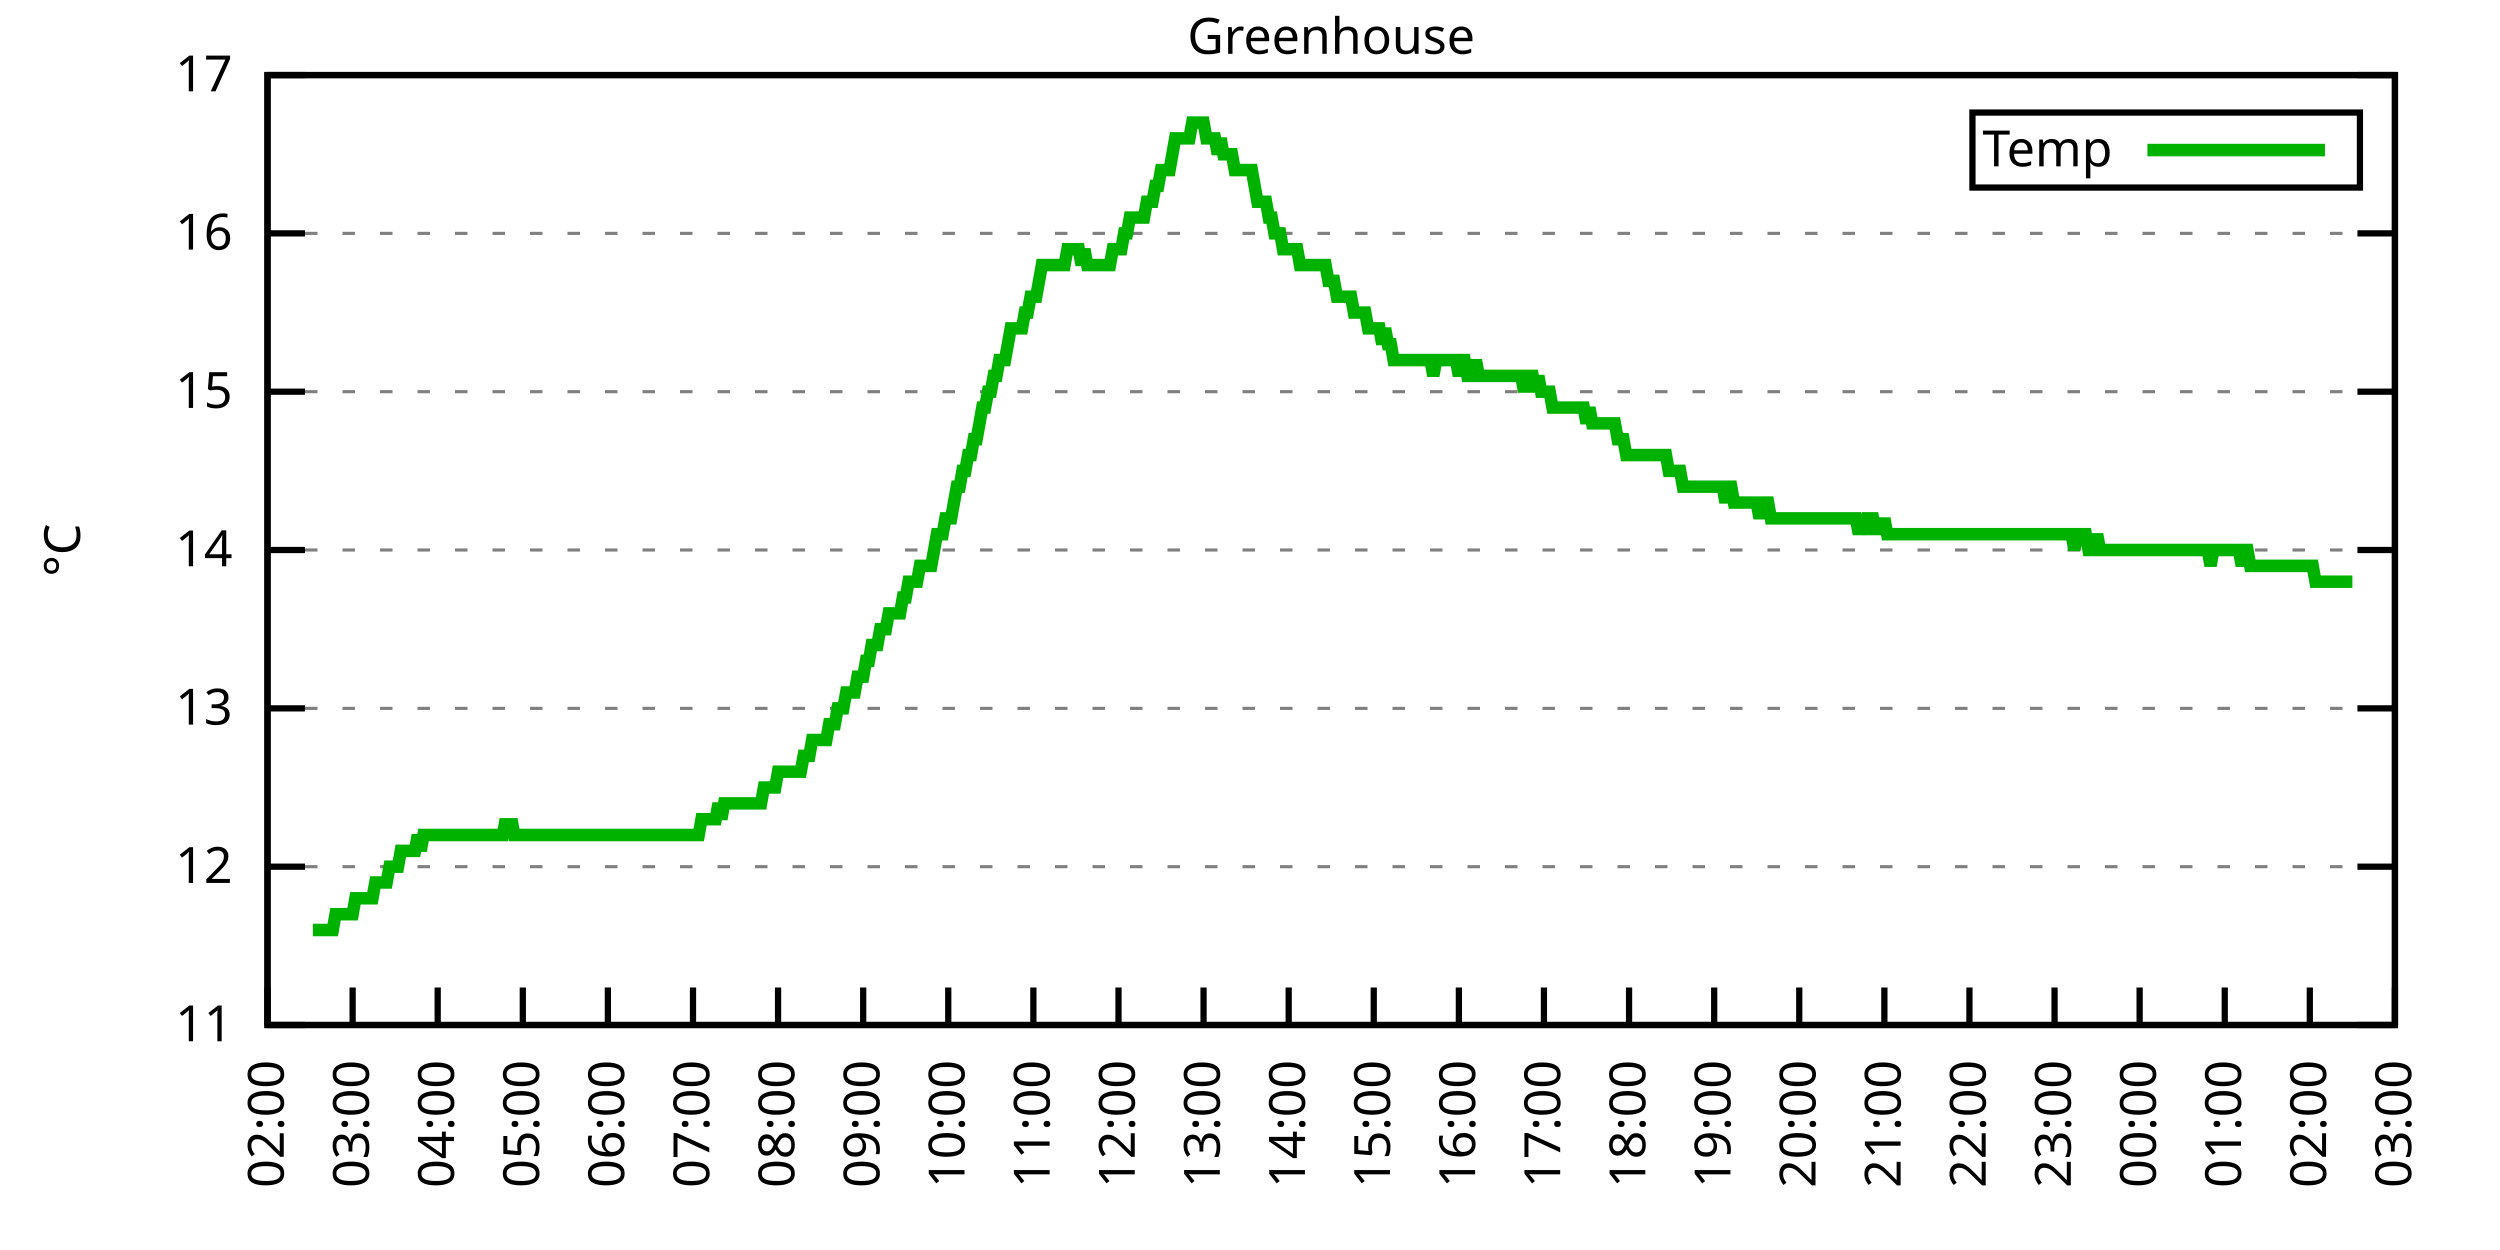
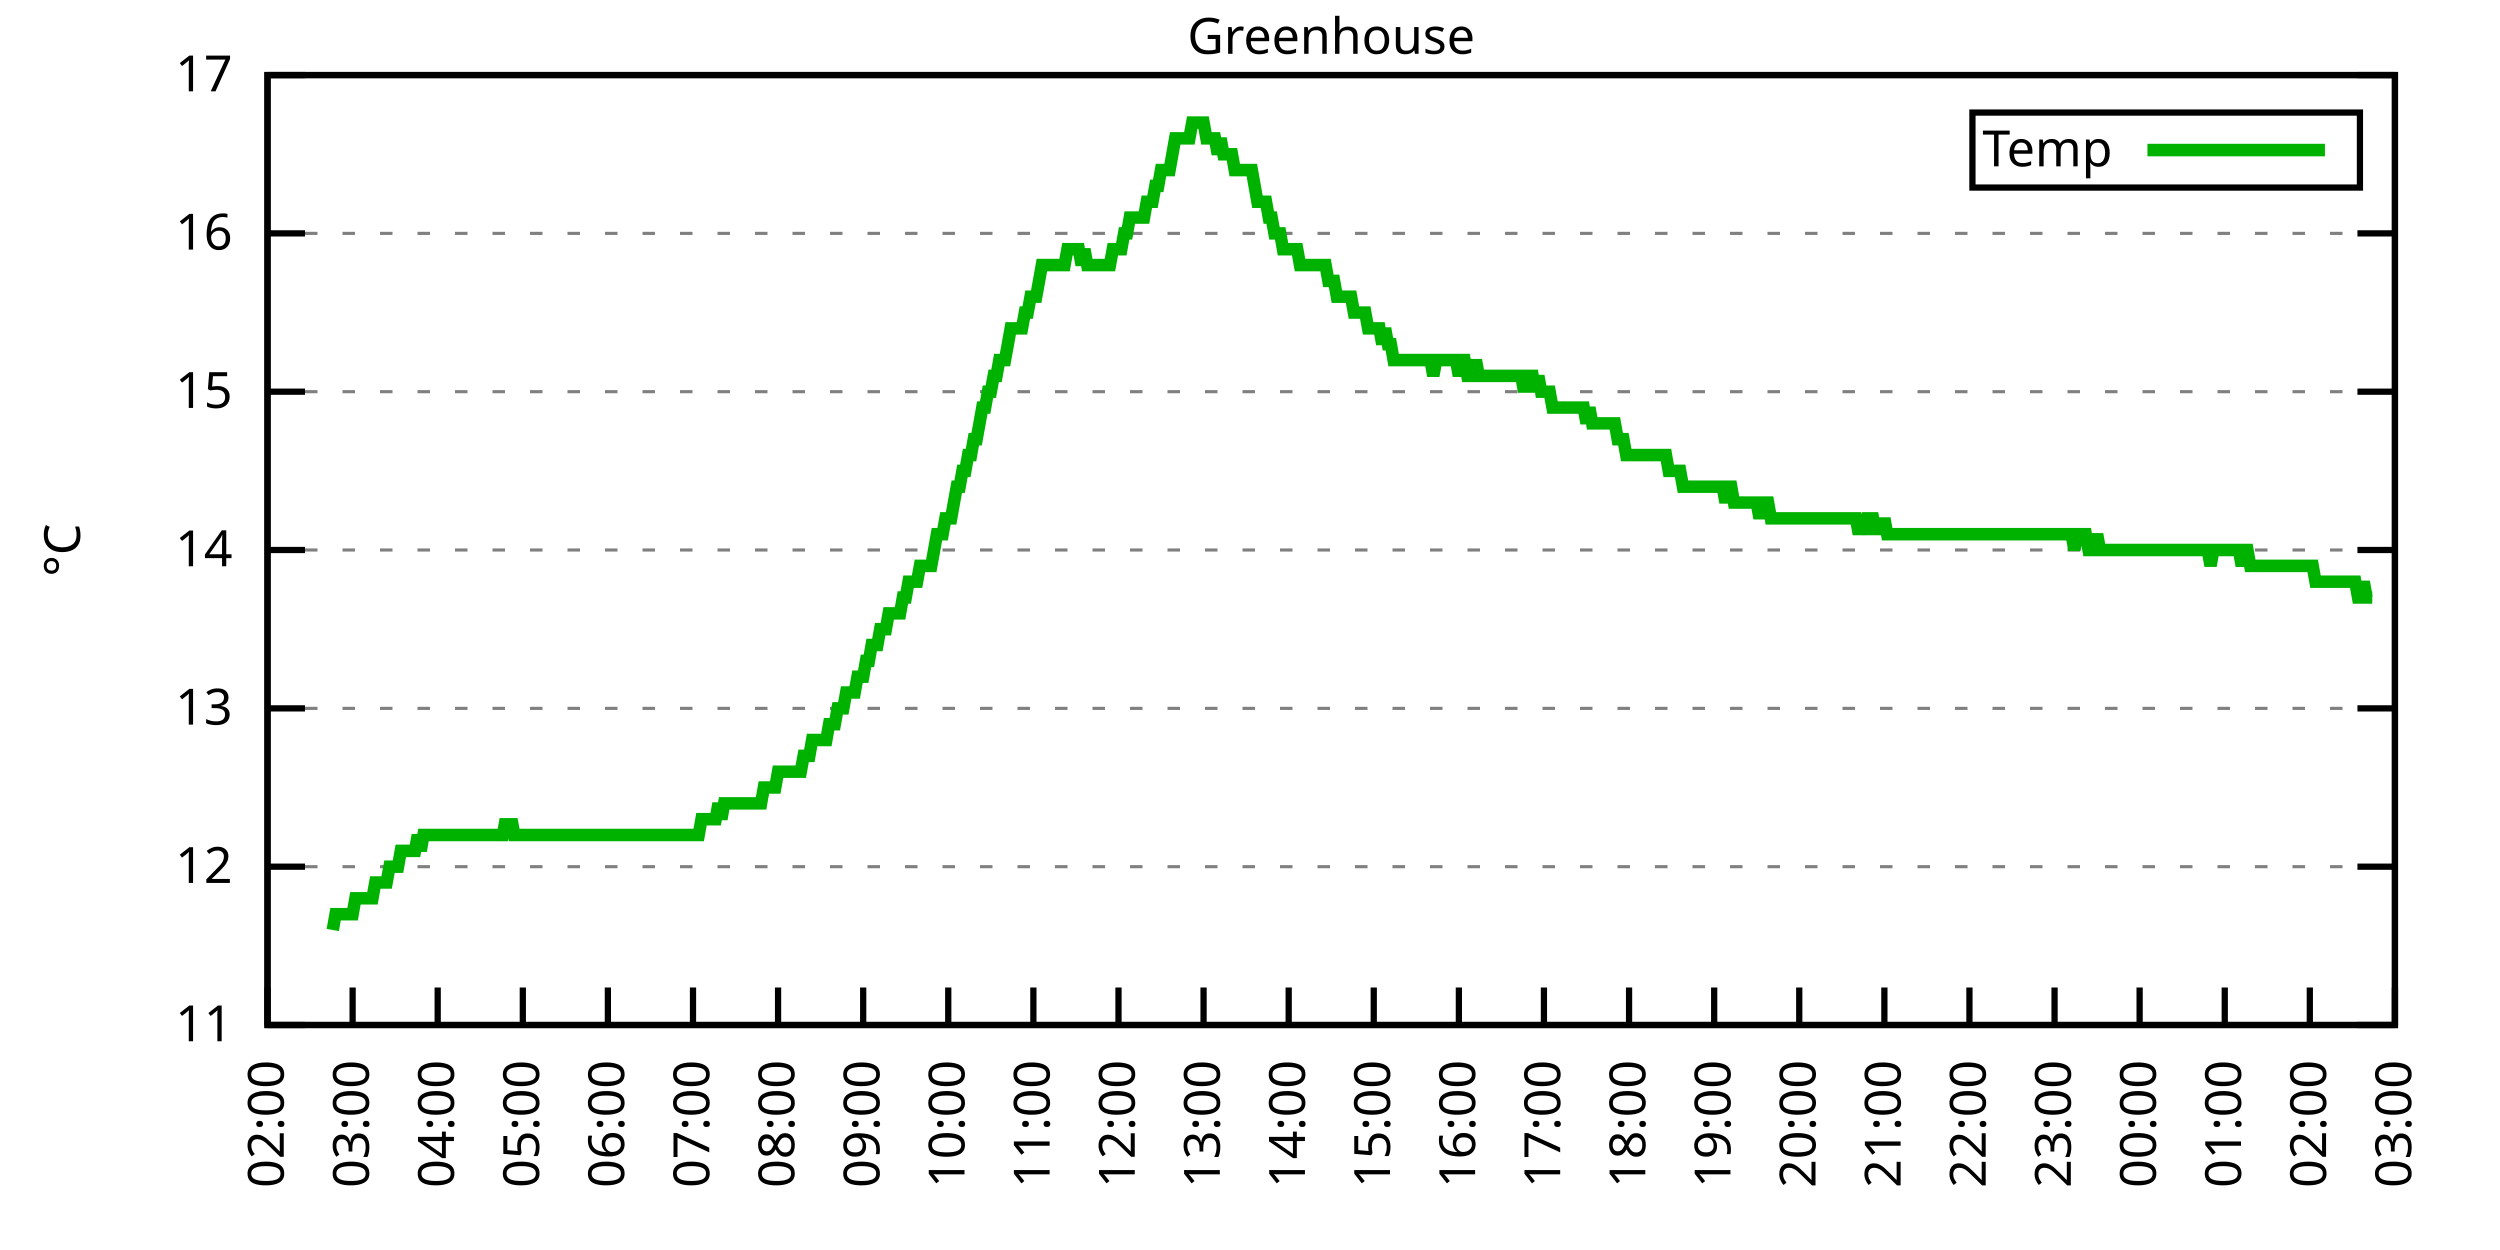
<svg xmlns="http://www.w3.org/2000/svg" xmlns:xlink="http://www.w3.org/1999/xlink" width="400" height="200" viewBox="0 0 400 200">
  <g id="gnuplot_canvas">
    <rect x="0" y="0" width="400" height="200" fill="none" />
    <defs>
      <circle id="gpDot" r="0.5" stroke-width="0.5" stroke="currentColor" />
      <path id="gpPt0" stroke-width="0.333" stroke="currentColor" d="M-1,0 h2 M0,-1 v2" />
      <path id="gpPt1" stroke-width="0.333" stroke="currentColor" d="M-1,-1 L1,1 M1,-1 L-1,1" />
      <path id="gpPt2" stroke-width="0.333" stroke="currentColor" d="M-1,0 L1,0 M0,-1 L0,1 M-1,-1 L1,1 M-1,1 L1,-1" />
      <rect id="gpPt3" stroke-width="0.333" stroke="currentColor" x="-1" y="-1" width="2" height="2" />
      <rect id="gpPt4" stroke-width="0.333" stroke="currentColor" fill="currentColor" x="-1" y="-1" width="2" height="2" />
      <circle id="gpPt5" stroke-width="0.333" stroke="currentColor" cx="0" cy="0" r="1" />
      <use xlink:href="#gpPt5" id="gpPt6" fill="currentColor" stroke="none" />
      <path id="gpPt7" stroke-width="0.333" stroke="currentColor" d="M0,-1.33 L-1.33,0.67 L1.33,0.67 z" />
      <use xlink:href="#gpPt7" id="gpPt8" fill="currentColor" stroke="none" />
      <use xlink:href="#gpPt7" id="gpPt9" stroke="currentColor" transform="rotate(180)" />
      <use xlink:href="#gpPt9" id="gpPt10" fill="currentColor" stroke="none" />
      <use xlink:href="#gpPt3" id="gpPt11" stroke="currentColor" transform="rotate(45)" />
      <use xlink:href="#gpPt11" id="gpPt12" fill="currentColor" stroke="none" />
      <path id="gpPt13" stroke-width="0.333" stroke="currentColor" d="M0,1.330 L1.265,0.411 L0.782,-1.067 L-0.782,-1.076 L-1.265,0.411 z" />
      <use xlink:href="#gpPt13" id="gpPt14" fill="currentColor" stroke="none" />
      <filter id="textbox" filterUnits="objectBoundingBox" x="0" y="0" height="1" width="1">
        <feFlood flood-color="white" flood-opacity="1" result="bgnd" />
        <feComposite in="SourceGraphic" in2="bgnd" operator="atop" />
      </filter>
      <filter id="greybox" filterUnits="objectBoundingBox" x="0" y="0" height="1" width="1">
        <feFlood flood-color="lightgrey" flood-opacity="1" result="grey" />
        <feComposite in="SourceGraphic" in2="grey" operator="atop" />
      </filter>
    </defs>
    <g fill="none" color="white" stroke="currentColor" stroke-width="1.00" stroke-linecap="butt" stroke-linejoin="miter">
</g>
    <g fill="none" color="black" stroke="currentColor" stroke-width="1.00" stroke-linecap="butt" stroke-linejoin="miter">
      <g stroke="none" shape-rendering="crispEdges">
        <polygon fill="rgb(255, 255, 255)" points="42.80,164.00 383.18,164.00 383.18,12.02 42.80,12.02 " />
      </g>
    </g>
    <g fill="none" color="black" stroke="currentColor" stroke-width="1.00" stroke-linecap="butt" stroke-linejoin="miter">
</g>
    <g fill="none" color="black" stroke="black" stroke-width="0.50" stroke-linecap="butt" stroke-linejoin="miter">
</g>
    <g fill="none" color="gray" stroke="currentColor" stroke-width="0.50" stroke-linecap="butt" stroke-linejoin="miter">
      <path stroke="gray" stroke-dasharray="2,4" class="gridline" d="M42.80,164.00 L383.19,164.00  " />
    </g>
    <g fill="none" color="gray" stroke="gray" stroke-width="1.00" stroke-linecap="butt" stroke-linejoin="miter">
</g>
    <g fill="none" color="black" stroke="currentColor" stroke-width="1.00" stroke-linecap="butt" stroke-linejoin="miter">
      <path stroke="black" d="M42.80,164.00 L48.80,164.00 M383.19,164.00 L377.19,164.00  " />
      <g transform="translate(37.20,166.60)" stroke="none" fill="black" font-family="Sans" font-size="8.00" text-anchor="end">
        <text>
          <tspan font-family="Sans"> 11</tspan>
        </text>
      </g>
    </g>
    <g fill="none" color="black" stroke="currentColor" stroke-width="1.00" stroke-linecap="butt" stroke-linejoin="miter">
</g>
    <g fill="none" color="black" stroke="black" stroke-width="0.50" stroke-linecap="butt" stroke-linejoin="miter">
</g>
    <g fill="none" color="gray" stroke="currentColor" stroke-width="0.50" stroke-linecap="butt" stroke-linejoin="miter">
      <path stroke="gray" stroke-dasharray="2,4" class="gridline" d="M42.80,138.67 L383.19,138.67  " />
    </g>
    <g fill="none" color="gray" stroke="gray" stroke-width="1.00" stroke-linecap="butt" stroke-linejoin="miter">
</g>
    <g fill="none" color="black" stroke="currentColor" stroke-width="1.00" stroke-linecap="butt" stroke-linejoin="miter">
      <path stroke="black" d="M42.80,138.67 L48.80,138.67 M383.19,138.67 L377.19,138.67  " />
      <g transform="translate(37.20,141.27)" stroke="none" fill="black" font-family="Sans" font-size="8.00" text-anchor="end">
        <text>
          <tspan font-family="Sans"> 12</tspan>
        </text>
      </g>
    </g>
    <g fill="none" color="black" stroke="currentColor" stroke-width="1.00" stroke-linecap="butt" stroke-linejoin="miter">
</g>
    <g fill="none" color="black" stroke="black" stroke-width="0.50" stroke-linecap="butt" stroke-linejoin="miter">
</g>
    <g fill="none" color="gray" stroke="currentColor" stroke-width="0.50" stroke-linecap="butt" stroke-linejoin="miter">
      <path stroke="gray" stroke-dasharray="2,4" class="gridline" d="M42.80,113.34 L383.19,113.34  " />
    </g>
    <g fill="none" color="gray" stroke="gray" stroke-width="1.00" stroke-linecap="butt" stroke-linejoin="miter">
</g>
    <g fill="none" color="black" stroke="currentColor" stroke-width="1.00" stroke-linecap="butt" stroke-linejoin="miter">
      <path stroke="black" d="M42.80,113.34 L48.80,113.34 M383.19,113.34 L377.19,113.34  " />
      <g transform="translate(37.20,115.94)" stroke="none" fill="black" font-family="Sans" font-size="8.00" text-anchor="end">
        <text>
          <tspan font-family="Sans"> 13</tspan>
        </text>
      </g>
    </g>
    <g fill="none" color="black" stroke="currentColor" stroke-width="1.00" stroke-linecap="butt" stroke-linejoin="miter">
</g>
    <g fill="none" color="black" stroke="black" stroke-width="0.50" stroke-linecap="butt" stroke-linejoin="miter">
</g>
    <g fill="none" color="gray" stroke="currentColor" stroke-width="0.50" stroke-linecap="butt" stroke-linejoin="miter">
      <path stroke="gray" stroke-dasharray="2,4" class="gridline" d="M42.80,88.00 L383.19,88.00  " />
    </g>
    <g fill="none" color="gray" stroke="gray" stroke-width="1.00" stroke-linecap="butt" stroke-linejoin="miter">
</g>
    <g fill="none" color="black" stroke="currentColor" stroke-width="1.00" stroke-linecap="butt" stroke-linejoin="miter">
      <path stroke="black" d="M42.80,88.00 L48.80,88.00 M383.19,88.00 L377.19,88.00  " />
      <g transform="translate(37.20,90.60)" stroke="none" fill="black" font-family="Sans" font-size="8.00" text-anchor="end">
        <text>
          <tspan font-family="Sans"> 14</tspan>
        </text>
      </g>
    </g>
    <g fill="none" color="black" stroke="currentColor" stroke-width="1.00" stroke-linecap="butt" stroke-linejoin="miter">
</g>
    <g fill="none" color="black" stroke="black" stroke-width="0.50" stroke-linecap="butt" stroke-linejoin="miter">
</g>
    <g fill="none" color="gray" stroke="currentColor" stroke-width="0.50" stroke-linecap="butt" stroke-linejoin="miter">
      <path stroke="gray" stroke-dasharray="2,4" class="gridline" d="M42.80,62.67 L383.19,62.67  " />
    </g>
    <g fill="none" color="gray" stroke="gray" stroke-width="1.00" stroke-linecap="butt" stroke-linejoin="miter">
</g>
    <g fill="none" color="black" stroke="currentColor" stroke-width="1.00" stroke-linecap="butt" stroke-linejoin="miter">
      <path stroke="black" d="M42.80,62.67 L48.80,62.67 M383.19,62.67 L377.19,62.67  " />
      <g transform="translate(37.20,65.27)" stroke="none" fill="black" font-family="Sans" font-size="8.00" text-anchor="end">
        <text>
          <tspan font-family="Sans"> 15</tspan>
        </text>
      </g>
    </g>
    <g fill="none" color="black" stroke="currentColor" stroke-width="1.00" stroke-linecap="butt" stroke-linejoin="miter">
</g>
    <g fill="none" color="black" stroke="black" stroke-width="0.50" stroke-linecap="butt" stroke-linejoin="miter">
</g>
    <g fill="none" color="gray" stroke="currentColor" stroke-width="0.50" stroke-linecap="butt" stroke-linejoin="miter">
      <path stroke="gray" stroke-dasharray="2,4" class="gridline" d="M42.80,37.34 L383.19,37.34  " />
    </g>
    <g fill="none" color="gray" stroke="gray" stroke-width="1.00" stroke-linecap="butt" stroke-linejoin="miter">
</g>
    <g fill="none" color="black" stroke="currentColor" stroke-width="1.00" stroke-linecap="butt" stroke-linejoin="miter">
      <path stroke="black" d="M42.80,37.34 L48.80,37.34 M383.19,37.34 L377.19,37.34  " />
      <g transform="translate(37.20,39.94)" stroke="none" fill="black" font-family="Sans" font-size="8.00" text-anchor="end">
        <text>
          <tspan font-family="Sans"> 16</tspan>
        </text>
      </g>
    </g>
    <g fill="none" color="black" stroke="currentColor" stroke-width="1.00" stroke-linecap="butt" stroke-linejoin="miter">
</g>
    <g fill="none" color="black" stroke="black" stroke-width="0.50" stroke-linecap="butt" stroke-linejoin="miter">
</g>
    <g fill="none" color="gray" stroke="currentColor" stroke-width="0.50" stroke-linecap="butt" stroke-linejoin="miter">
      <path stroke="gray" stroke-dasharray="2,4" class="gridline" d="M42.80,12.01 L383.19,12.01  " />
    </g>
    <g fill="none" color="gray" stroke="gray" stroke-width="1.00" stroke-linecap="butt" stroke-linejoin="miter">
</g>
    <g fill="none" color="black" stroke="currentColor" stroke-width="1.00" stroke-linecap="butt" stroke-linejoin="miter">
      <path stroke="black" d="M42.80,12.01 L48.80,12.01 M383.19,12.01 L377.19,12.01  " />
      <g transform="translate(37.20,14.61)" stroke="none" fill="black" font-family="Sans" font-size="8.00" text-anchor="end">
        <text>
          <tspan font-family="Sans"> 17</tspan>
        </text>
      </g>
    </g>
    <g fill="none" color="black" stroke="currentColor" stroke-width="1.00" stroke-linecap="butt" stroke-linejoin="miter">
      <path stroke="black" d="M42.80,164.00 L42.80,158.00  " />
      <g transform="translate(45.40,169.60) rotate(270.00)" stroke="none" fill="black" font-family="Sans" font-size="8.00" text-anchor="end">
        <text>
          <tspan font-family="Sans">02:00</tspan>
        </text>
      </g>
    </g>
    <g fill="none" color="black" stroke="currentColor" stroke-width="1.00" stroke-linecap="butt" stroke-linejoin="miter">
      <path stroke="black" d="M56.42,164.00 L56.42,158.00  " />
      <g transform="translate(59.02,169.60) rotate(270.00)" stroke="none" fill="black" font-family="Sans" font-size="8.00" text-anchor="end">
        <text>
          <tspan font-family="Sans">03:00</tspan>
        </text>
      </g>
    </g>
    <g fill="none" color="black" stroke="currentColor" stroke-width="1.00" stroke-linecap="butt" stroke-linejoin="miter">
      <path stroke="black" d="M70.03,164.00 L70.03,158.00  " />
      <g transform="translate(72.63,169.60) rotate(270.00)" stroke="none" fill="black" font-family="Sans" font-size="8.00" text-anchor="end">
        <text>
          <tspan font-family="Sans">04:00</tspan>
        </text>
      </g>
    </g>
    <g fill="none" color="black" stroke="currentColor" stroke-width="1.00" stroke-linecap="butt" stroke-linejoin="miter">
      <path stroke="black" d="M83.65,164.00 L83.65,158.00  " />
      <g transform="translate(86.25,169.60) rotate(270.00)" stroke="none" fill="black" font-family="Sans" font-size="8.00" text-anchor="end">
        <text>
          <tspan font-family="Sans">05:00</tspan>
        </text>
      </g>
    </g>
    <g fill="none" color="black" stroke="currentColor" stroke-width="1.00" stroke-linecap="butt" stroke-linejoin="miter">
      <path stroke="black" d="M97.26,164.00 L97.26,158.00  " />
      <g transform="translate(99.86,169.60) rotate(270.00)" stroke="none" fill="black" font-family="Sans" font-size="8.00" text-anchor="end">
        <text>
          <tspan font-family="Sans">06:00</tspan>
        </text>
      </g>
    </g>
    <g fill="none" color="black" stroke="currentColor" stroke-width="1.00" stroke-linecap="butt" stroke-linejoin="miter">
      <path stroke="black" d="M110.88,164.00 L110.88,158.00  " />
      <g transform="translate(113.48,169.60) rotate(270.00)" stroke="none" fill="black" font-family="Sans" font-size="8.00" text-anchor="end">
        <text>
          <tspan font-family="Sans">07:00</tspan>
        </text>
      </g>
    </g>
    <g fill="none" color="black" stroke="currentColor" stroke-width="1.00" stroke-linecap="butt" stroke-linejoin="miter">
      <path stroke="black" d="M124.49,164.00 L124.49,158.00  " />
      <g transform="translate(127.09,169.60) rotate(270.00)" stroke="none" fill="black" font-family="Sans" font-size="8.00" text-anchor="end">
        <text>
          <tspan font-family="Sans">08:00</tspan>
        </text>
      </g>
    </g>
    <g fill="none" color="black" stroke="currentColor" stroke-width="1.00" stroke-linecap="butt" stroke-linejoin="miter">
      <path stroke="black" d="M138.11,164.00 L138.11,158.00  " />
      <g transform="translate(140.71,169.60) rotate(270.00)" stroke="none" fill="black" font-family="Sans" font-size="8.00" text-anchor="end">
        <text>
          <tspan font-family="Sans">09:00</tspan>
        </text>
      </g>
    </g>
    <g fill="none" color="black" stroke="currentColor" stroke-width="1.00" stroke-linecap="butt" stroke-linejoin="miter">
      <path stroke="black" d="M151.72,164.00 L151.72,158.00  " />
      <g transform="translate(154.32,169.60) rotate(270.00)" stroke="none" fill="black" font-family="Sans" font-size="8.00" text-anchor="end">
        <text>
          <tspan font-family="Sans">10:00</tspan>
        </text>
      </g>
    </g>
    <g fill="none" color="black" stroke="currentColor" stroke-width="1.00" stroke-linecap="butt" stroke-linejoin="miter">
      <path stroke="black" d="M165.34,164.00 L165.34,158.00  " />
      <g transform="translate(167.94,169.60) rotate(270.00)" stroke="none" fill="black" font-family="Sans" font-size="8.00" text-anchor="end">
        <text>
          <tspan font-family="Sans">11:00</tspan>
        </text>
      </g>
    </g>
    <g fill="none" color="black" stroke="currentColor" stroke-width="1.00" stroke-linecap="butt" stroke-linejoin="miter">
      <path stroke="black" d="M178.96,164.00 L178.96,158.00  " />
      <g transform="translate(181.56,169.60) rotate(270.00)" stroke="none" fill="black" font-family="Sans" font-size="8.00" text-anchor="end">
        <text>
          <tspan font-family="Sans">12:00</tspan>
        </text>
      </g>
    </g>
    <g fill="none" color="black" stroke="currentColor" stroke-width="1.00" stroke-linecap="butt" stroke-linejoin="miter">
      <path stroke="black" d="M192.57,164.00 L192.57,158.00  " />
      <g transform="translate(195.17,169.60) rotate(270.00)" stroke="none" fill="black" font-family="Sans" font-size="8.00" text-anchor="end">
        <text>
          <tspan font-family="Sans">13:00</tspan>
        </text>
      </g>
    </g>
    <g fill="none" color="black" stroke="currentColor" stroke-width="1.00" stroke-linecap="butt" stroke-linejoin="miter">
      <path stroke="black" d="M206.19,164.00 L206.19,158.00  " />
      <g transform="translate(208.79,169.60) rotate(270.00)" stroke="none" fill="black" font-family="Sans" font-size="8.00" text-anchor="end">
        <text>
          <tspan font-family="Sans">14:00</tspan>
        </text>
      </g>
    </g>
    <g fill="none" color="black" stroke="currentColor" stroke-width="1.00" stroke-linecap="butt" stroke-linejoin="miter">
      <path stroke="black" d="M219.80,164.00 L219.80,158.00  " />
      <g transform="translate(222.40,169.60) rotate(270.00)" stroke="none" fill="black" font-family="Sans" font-size="8.00" text-anchor="end">
        <text>
          <tspan font-family="Sans">15:00</tspan>
        </text>
      </g>
    </g>
    <g fill="none" color="black" stroke="currentColor" stroke-width="1.00" stroke-linecap="butt" stroke-linejoin="miter">
      <path stroke="black" d="M233.42,164.00 L233.42,158.00  " />
      <g transform="translate(236.02,169.60) rotate(270.00)" stroke="none" fill="black" font-family="Sans" font-size="8.00" text-anchor="end">
        <text>
          <tspan font-family="Sans">16:00</tspan>
        </text>
      </g>
    </g>
    <g fill="none" color="black" stroke="currentColor" stroke-width="1.00" stroke-linecap="butt" stroke-linejoin="miter">
      <path stroke="black" d="M247.03,164.00 L247.03,158.00  " />
      <g transform="translate(249.63,169.60) rotate(270.00)" stroke="none" fill="black" font-family="Sans" font-size="8.00" text-anchor="end">
        <text>
          <tspan font-family="Sans">17:00</tspan>
        </text>
      </g>
    </g>
    <g fill="none" color="black" stroke="currentColor" stroke-width="1.00" stroke-linecap="butt" stroke-linejoin="miter">
      <path stroke="black" d="M260.65,164.00 L260.65,158.00  " />
      <g transform="translate(263.25,169.60) rotate(270.00)" stroke="none" fill="black" font-family="Sans" font-size="8.00" text-anchor="end">
        <text>
          <tspan font-family="Sans">18:00</tspan>
        </text>
      </g>
    </g>
    <g fill="none" color="black" stroke="currentColor" stroke-width="1.00" stroke-linecap="butt" stroke-linejoin="miter">
      <path stroke="black" d="M274.27,164.00 L274.27,158.00  " />
      <g transform="translate(276.87,169.60) rotate(270.00)" stroke="none" fill="black" font-family="Sans" font-size="8.00" text-anchor="end">
        <text>
          <tspan font-family="Sans">19:00</tspan>
        </text>
      </g>
    </g>
    <g fill="none" color="black" stroke="currentColor" stroke-width="1.00" stroke-linecap="butt" stroke-linejoin="miter">
      <path stroke="black" d="M287.88,164.00 L287.88,158.00  " />
      <g transform="translate(290.48,169.60) rotate(270.00)" stroke="none" fill="black" font-family="Sans" font-size="8.00" text-anchor="end">
        <text>
          <tspan font-family="Sans">20:00</tspan>
        </text>
      </g>
    </g>
    <g fill="none" color="black" stroke="currentColor" stroke-width="1.00" stroke-linecap="butt" stroke-linejoin="miter">
      <path stroke="black" d="M301.50,164.00 L301.50,158.00  " />
      <g transform="translate(304.10,169.60) rotate(270.00)" stroke="none" fill="black" font-family="Sans" font-size="8.00" text-anchor="end">
        <text>
          <tspan font-family="Sans">21:00</tspan>
        </text>
      </g>
    </g>
    <g fill="none" color="black" stroke="currentColor" stroke-width="1.00" stroke-linecap="butt" stroke-linejoin="miter">
      <path stroke="black" d="M315.11,164.00 L315.11,158.00  " />
      <g transform="translate(317.71,169.60) rotate(270.00)" stroke="none" fill="black" font-family="Sans" font-size="8.00" text-anchor="end">
        <text>
          <tspan font-family="Sans">22:00</tspan>
        </text>
      </g>
    </g>
    <g fill="none" color="black" stroke="currentColor" stroke-width="1.00" stroke-linecap="butt" stroke-linejoin="miter">
      <path stroke="black" d="M328.73,164.00 L328.73,158.00  " />
      <g transform="translate(331.33,169.60) rotate(270.00)" stroke="none" fill="black" font-family="Sans" font-size="8.00" text-anchor="end">
        <text>
          <tspan font-family="Sans">23:00</tspan>
        </text>
      </g>
    </g>
    <g fill="none" color="black" stroke="currentColor" stroke-width="1.00" stroke-linecap="butt" stroke-linejoin="miter">
      <path stroke="black" d="M342.34,164.00 L342.34,158.00  " />
      <g transform="translate(344.94,169.60) rotate(270.00)" stroke="none" fill="black" font-family="Sans" font-size="8.00" text-anchor="end">
        <text>
          <tspan font-family="Sans">00:00</tspan>
        </text>
      </g>
    </g>
    <g fill="none" color="black" stroke="currentColor" stroke-width="1.00" stroke-linecap="butt" stroke-linejoin="miter">
      <path stroke="black" d="M355.96,164.00 L355.96,158.00  " />
      <g transform="translate(358.56,169.60) rotate(270.00)" stroke="none" fill="black" font-family="Sans" font-size="8.00" text-anchor="end">
        <text>
          <tspan font-family="Sans">01:00</tspan>
        </text>
      </g>
    </g>
    <g fill="none" color="black" stroke="currentColor" stroke-width="1.00" stroke-linecap="butt" stroke-linejoin="miter">
      <path stroke="black" d="M369.57,164.00 L369.57,158.00  " />
      <g transform="translate(372.17,169.60) rotate(270.00)" stroke="none" fill="black" font-family="Sans" font-size="8.00" text-anchor="end">
        <text>
          <tspan font-family="Sans">02:00</tspan>
        </text>
      </g>
    </g>
    <g fill="none" color="black" stroke="currentColor" stroke-width="1.00" stroke-linecap="butt" stroke-linejoin="miter">
      <path stroke="black" d="M383.19,164.00 L383.19,158.00  " />
      <g transform="translate(385.79,169.60) rotate(270.00)" stroke="none" fill="black" font-family="Sans" font-size="8.00" text-anchor="end">
        <text>
          <tspan font-family="Sans">03:00</tspan>
        </text>
      </g>
    </g>
    <g fill="none" color="black" stroke="currentColor" stroke-width="1.00" stroke-linecap="butt" stroke-linejoin="miter">
</g>
    <g fill="none" color="black" stroke="currentColor" stroke-width="1.00" stroke-linecap="butt" stroke-linejoin="miter">
      <path stroke="black" d="M42.80,12.01 L42.80,164.00 L383.19,164.00 L383.19,12.01 L42.80,12.01 Z  " />
    </g>
    <g fill="none" color="black" stroke="currentColor" stroke-width="1.00" stroke-linecap="butt" stroke-linejoin="miter">
</g>
    <g fill="none" color="black" stroke="currentColor" stroke-width="1.00" stroke-linecap="butt" stroke-linejoin="miter">
      <path stroke="black" d="M315.59,30.01 L315.59,18.01 L377.59,18.01 L377.59,30.01 L315.59,30.01 Z  " />
    </g>
    <g id="Greenhouse_plot_1">
      <g fill="none" color="white" stroke="black" stroke-width="2.00" stroke-linecap="butt" stroke-linejoin="miter">
</g>
      <g fill="none" color="black" stroke="currentColor" stroke-width="2.00" stroke-linecap="butt" stroke-linejoin="miter">
        <g transform="translate(337.99,26.61)" stroke="none" fill="black" font-family="Sans" font-size="8.00" text-anchor="end">
          <text>
            <tspan font-family="Sans">Temp</tspan>
          </text>
        </g>
      </g>
      <g fill="none" color="black" stroke="currentColor" stroke-width="2.00" stroke-linecap="butt" stroke-linejoin="miter">
-         <path stroke="rgb(  0, 178,   0)" d="M343.59,24.01 L371.99,24.01 M50.06,148.80 L50.52,148.80 L50.97,148.80 L51.42,148.80 L51.88,148.80 L52.33,148.80   L52.78,148.80 L53.24,148.80 L53.69,146.27 L54.15,146.27 L54.60,146.27 L55.05,146.27 L55.51,146.27 L55.96,146.27   L56.42,146.27 L56.87,143.73 L57.32,143.73 L57.78,143.73 L58.23,143.73 L58.68,143.73 L59.14,143.73 L59.59,143.73   L60.05,141.20 L60.50,141.20 L60.95,141.20 L61.41,141.20 L61.86,141.20 L62.32,138.67 L62.77,138.67 L63.22,138.67   L63.68,138.67 L64.13,136.14 L64.58,136.14 L65.04,136.14 L65.49,136.14 L65.95,136.14 L66.40,136.14 L66.85,133.60   L67.31,136.14 L67.76,133.60 L68.22,133.60 L68.67,133.60 L69.12,133.60 L69.58,133.60 L70.03,133.60 L70.49,133.60   L70.94,133.60 L71.39,133.60 L71.85,133.60 L72.30,133.60 L72.75,133.60 L73.21,133.60 L73.66,133.60 L74.12,133.60   L74.57,133.60 L75.02,133.60 L75.48,133.60 L75.93,133.60 L76.39,133.60 L76.84,133.60 L77.29,133.60 L77.75,133.60   L78.20,133.60 L78.65,133.60 L79.11,133.60 L79.56,133.60 L80.02,133.60 L80.47,133.60 L80.92,131.07 L81.38,133.60   L81.83,131.07 L82.29,133.60 L82.74,133.60 L83.19,133.60 L83.65,133.60 L84.10,133.60 L84.55,133.60 L85.01,133.60   L85.46,133.60 L85.92,133.60 L86.37,133.60 L86.82,133.60 L87.28,133.60 L87.73,133.60 L88.19,133.60 L88.64,133.60   L89.09,133.60 L89.55,133.60 L90.00,133.60 L90.45,133.60 L90.91,133.60 L91.36,133.60 L91.82,133.60 L92.27,133.60   L92.72,133.60 L93.18,133.60 L93.63,133.60 L94.09,133.60 L94.54,133.60 L94.99,133.60 L95.45,133.60 L95.90,133.60   L96.35,133.60 L96.81,133.60 L97.26,133.60 L97.72,133.60 L98.17,133.60 L98.62,133.60 L99.08,133.60 L99.53,133.60   L99.99,133.60 L100.44,133.60 L100.89,133.60 L101.35,133.60 L101.80,133.60 L102.25,133.60 L102.71,133.60 L103.16,133.60   L103.62,133.60 L104.07,133.60 L104.52,133.60 L104.98,133.60 L105.43,133.60 L105.89,133.60 L106.34,133.60 L106.79,133.60   L107.25,133.60 L107.70,133.60 L108.15,133.60 L108.61,133.60 L109.06,133.60 L109.52,133.60 L109.97,133.60 L110.42,133.60   L110.88,133.60 L111.33,133.60 L111.79,133.60 L112.24,131.07 L112.69,131.07 L113.15,131.07 L113.60,131.07 L114.05,131.07   L114.51,131.07 L114.96,128.54 L115.42,131.07 L115.87,128.54 L116.32,128.54 L116.78,128.54 L117.23,128.54 L117.69,128.54   L118.14,128.54 L118.59,128.54 L119.05,128.54 L119.50,128.54 L119.96,128.54 L120.41,128.54 L120.86,128.54 L121.32,128.54   L121.77,128.54 L122.22,126.00 L122.68,126.00 L123.13,126.00 L123.59,126.00 L124.04,126.00 L124.49,123.47 L124.95,123.47   L125.40,123.47 L125.86,123.47 L126.31,123.47 L126.76,123.47 L127.22,123.47 L127.67,123.47 L128.12,123.47 L128.58,120.94   L129.03,120.94 L129.49,120.94 L129.94,118.40 L130.39,118.40 L130.85,118.40 L131.30,118.40 L131.76,118.40 L132.21,118.40   L132.66,115.87 L133.12,115.87 L133.57,115.87 L134.02,113.34 L134.48,113.34 L134.93,113.34 L135.39,110.80 L135.84,110.80   L136.29,110.80 L136.75,110.80 L137.20,108.27 L137.66,108.27 L138.11,108.27 L138.56,105.74 L139.02,105.74 L139.47,103.20   L139.92,103.20 L140.38,103.20 L140.83,100.67 L141.29,100.67 L141.74,100.67 L142.19,98.14 L142.65,98.14 L143.10,98.14   L143.56,98.14 L144.01,98.14 L144.46,95.60 L144.92,95.60 L145.37,93.07 L145.82,93.07 L146.28,93.07 L146.73,93.07   L147.19,90.54 L147.64,90.54 L148.09,90.54 L148.55,90.54 L149.00,90.54 L149.46,88.00 L149.91,85.47 L150.36,85.47   L150.82,85.47 L151.27,82.94 L151.72,82.94 L152.18,82.94 L152.63,80.41 L153.09,77.87 L153.54,77.87 L153.99,75.34   L154.45,75.34 L154.90,72.81 L155.36,72.81 L155.81,70.27 L156.26,70.27 L156.72,67.74 L157.17,65.21 L157.62,65.21   L158.08,62.67 L158.53,62.67 L158.99,60.14 L159.44,60.14 L159.89,57.61 L160.35,57.61 L160.80,57.61 L161.26,55.07   L161.71,52.54 L162.16,52.54 L162.62,52.54 L163.07,52.54 L163.52,52.54 L163.98,50.01 L164.43,50.01 L164.89,47.47   L165.34,47.47 L165.79,47.47 L166.25,44.94 L166.70,42.41 L167.16,42.41 L167.61,42.41 L168.06,42.41 L168.52,42.41   L168.97,42.41 L169.43,42.41 L169.88,42.41 L170.33,42.41 L170.79,39.87 L171.24,39.87 L171.69,39.87 L172.15,39.87   L172.60,39.87 L173.06,42.41 L173.51,39.87 L173.96,42.41 L174.42,42.41 L174.87,42.41 L175.33,42.41 L175.78,42.41   L176.23,42.41 L176.69,42.41 L177.14,42.41 L177.59,42.41 L178.05,39.87 L178.50,39.87 L178.96,39.87 L179.41,39.87   L179.86,37.34 L180.32,37.34 L180.77,34.81 L181.23,34.81 L181.68,34.81 L182.13,34.81 L182.59,34.81 L183.04,34.81   L183.49,32.28 L183.95,32.28 L184.40,32.28 L184.86,29.74 L185.31,29.74 L185.76,27.21 L186.22,27.21 L186.67,27.21   L187.13,27.21 L187.58,24.68 L188.03,22.14 L188.49,22.14 L188.94,22.14 L189.39,22.14 L189.85,22.14 L190.30,22.14   L190.76,19.61 L191.21,19.61 L191.66,19.61 L192.12,19.61 L192.57,19.61 L193.03,22.14 L193.48,22.14 L193.93,22.14   L194.39,22.14 L194.84,24.68 L195.29,22.14 L195.75,24.68 L196.20,24.68 L196.66,24.68 L197.11,24.68 L197.56,27.21   L198.02,27.21 L198.47,27.21 L198.93,27.21 L199.38,27.21 L199.83,27.21 L200.29,27.21 L200.74,29.74 L201.19,32.28   L201.65,32.28 L202.10,32.28 L202.56,32.28 L203.01,34.81 L203.46,34.81 L203.92,37.34 L204.37,37.34 L204.83,37.34   L205.28,39.87 L205.73,39.87 L206.19,39.87 L206.64,39.87 L207.09,39.87 L207.55,39.87 L208.00,42.41 L208.46,42.41   L208.91,42.41 L209.36,42.41 L209.82,42.41 L210.27,42.41 L210.73,42.41 L211.18,42.41 L211.63,42.41 L212.09,42.41   L212.54,44.94 L213.00,44.94 L213.45,44.94 L213.90,47.47 L214.36,47.47 L214.81,47.47 L215.26,47.47 L215.72,47.47   L216.17,47.47 L216.63,50.01 L217.08,50.01 L217.53,50.01 L217.99,50.01 L218.44,50.01 L218.90,52.54 L219.35,52.54   L219.80,52.54 L220.26,52.54 L220.71,52.54 L221.16,55.07 L221.62,52.54 L222.07,55.07 L222.53,55.07 L222.98,57.61   L223.43,57.61 L223.89,57.61 L224.34,57.61 L224.80,57.61 L225.25,57.61 L225.70,57.61 L226.16,57.61 L226.61,57.61   L227.06,57.61 L227.52,57.61 L227.97,57.61 L228.43,57.61 L228.88,57.61 L229.33,60.14 L229.79,57.61 L230.24,57.61   L230.70,57.61 L231.15,57.61 L231.60,57.61 L232.06,57.61 L232.51,57.61 L232.96,57.61 L233.42,60.14 L233.87,57.61   L234.33,57.61 L234.78,60.14 L235.23,60.14 L235.69,60.14 L236.14,57.61 L236.60,60.14 L237.05,60.14 L237.50,60.14   L237.96,60.14 L238.41,60.14 L238.86,60.14 L239.32,60.14 L239.77,60.14 L240.23,60.14 L240.68,60.14 L241.13,60.14   L241.59,60.14 L242.04,60.14 L242.50,60.14 L242.95,60.14 L243.40,60.14 L243.86,62.67 L244.31,60.14 L244.76,60.14   L245.22,60.14 L245.67,62.67 L246.13,60.14 L246.58,62.67 L247.03,62.67 L247.49,62.67 L247.94,62.67 L248.40,65.21   L248.85,65.21 L249.30,65.21 L249.76,65.21 L250.21,65.21 L250.66,65.21 L251.12,65.21 L251.57,65.21 L252.03,65.21   L252.48,65.21 L252.93,65.21 L253.39,65.21 L253.84,67.74 L254.30,65.21 L254.75,67.74 L255.20,67.74 L255.66,67.74   L256.11,67.74 L256.56,67.74 L257.02,67.74 L257.47,67.74 L257.93,67.74 L258.38,67.74 L258.83,70.27 L259.29,70.27   L259.74,70.27 L260.20,72.81 L260.65,72.81 L261.10,72.81 L261.56,72.81 L262.01,72.81 L262.47,72.81 L262.92,72.81   L263.37,72.81 L263.83,72.81 L264.28,72.81 L264.73,72.81 L265.19,72.81 L265.64,72.81 L266.10,72.81 L266.55,72.81   L267.00,75.34 L267.46,75.34 L267.91,75.34 L268.37,75.34 L268.82,75.34 L269.27,77.87 L269.73,77.87 L270.18,77.87   L270.63,77.87 L271.09,77.87 L271.54,77.87 L272.00,77.87 L272.45,77.87 L272.90,77.87 L273.36,77.87 L273.81,77.87   L274.27,77.87 L274.72,77.87 L275.17,77.87 L275.63,77.87 L276.08,80.41 L276.53,77.87 L276.99,77.87 L277.44,80.41   L277.90,80.41 L278.35,80.41 L278.80,80.41 L279.26,80.41 L279.71,80.41 L280.17,80.41 L280.62,80.41 L281.07,80.41   L281.53,82.94 L281.98,80.41 L282.43,80.41 L282.89,80.41 L283.34,82.94 L283.80,82.94 L284.25,82.94 L284.70,82.94   L285.16,82.94 L285.61,82.94 L286.07,82.94 L286.52,82.94 L286.97,82.94 L287.43,82.94 L287.88,82.94 L288.33,82.94   L288.79,82.94 L289.24,82.94 L289.70,82.94 L290.15,82.94 L290.60,82.94 L291.06,82.94 L291.51,82.94 L291.97,82.94   L292.42,82.94 L292.87,82.94 L293.33,82.94 L293.78,82.94 L294.23,82.94 L294.69,82.94 L295.14,82.94 L295.60,82.94   L296.05,82.94 L296.50,82.94 L296.96,82.94 L297.41,85.47 L297.87,82.94 L298.32,85.47 L298.77,82.94 L299.23,82.94   L299.68,82.94 L300.13,85.47 L300.59,82.94 L301.04,85.47 L301.50,82.94 L301.95,85.47 L302.40,85.47 L302.86,85.47   L303.31,85.47 L303.77,85.47 L304.22,85.47 L304.67,85.47 L305.13,85.47 L305.58,85.47 L306.03,85.47 L306.49,85.47   L306.94,85.47 L307.40,85.47 L307.85,85.47 L308.30,85.47 L308.76,85.47 L309.21,85.47 L309.67,85.47 L310.12,85.47   L310.57,85.47 L311.03,85.47 L311.48,85.47 L311.94,85.47 L312.39,85.47 L312.84,85.47 L313.30,85.47 L313.75,85.47   L314.20,85.47 L314.66,85.47 L315.11,85.47 L315.57,85.47 L316.02,85.47 L316.47,85.47 L316.93,85.47 L317.38,85.47   L317.84,85.47 L318.29,85.47 L318.74,85.47 L319.20,85.47 L319.65,85.47 L320.10,85.47 L320.56,85.47 L321.01,85.47   L321.47,85.47 L321.92,85.47 L322.37,85.47 L322.83,85.47 L323.28,85.47 L323.74,85.47 L324.19,85.47 L324.64,85.47   L325.10,85.47 L325.55,85.47 L326.00,85.47 L326.46,85.47 L326.91,85.47 L327.37,85.47 L327.82,85.47 L328.27,85.47   L328.73,85.47 L329.18,85.47 L329.64,85.47 L330.09,85.47 L330.54,85.47 L331.00,85.47 L331.45,85.47 L331.90,88.00   L332.36,85.47 L332.81,85.47 L333.27,85.47 L333.72,85.47 L334.17,88.00 L334.63,88.00 L335.08,88.00 L335.54,85.47   L335.99,88.00 L336.44,88.00 L336.90,88.00 L337.35,88.00 L337.80,88.00 L338.26,88.00 L338.71,88.00 L339.17,88.00   L339.62,88.00 L340.07,88.00 L340.53,88.00 L340.98,88.00 L341.44,88.00 L341.89,88.00 L342.34,88.00 L342.80,88.00   L343.25,88.00 L343.70,88.00 L344.16,88.00 L344.61,88.00 L345.07,88.00 L345.52,88.00 L345.97,88.00 L346.43,88.00   L346.88,88.00 L347.34,88.00 L347.79,88.00 L348.24,88.00 L348.70,88.00 L349.15,88.00 L349.60,88.00 L350.06,88.00   L350.51,88.00 L350.97,88.00 L351.42,88.00 L351.87,88.00 L352.33,88.00 L352.78,88.00 L353.24,88.00 L353.69,90.54   L354.14,88.00 L354.60,88.00 L355.05,88.00 L355.50,88.00 L355.96,88.00 L356.41,88.00 L356.87,88.00 L357.32,88.00   L357.77,88.00 L358.23,88.00 L358.68,90.54 L359.14,88.00 L359.59,88.00 L360.04,90.54 L360.50,90.54 L360.95,90.54   L361.41,90.54 L361.86,90.54 L362.31,90.54 L362.77,90.54 L363.22,90.54 L363.67,90.54 L364.13,90.54 L364.58,90.54   L365.04,90.54 L365.49,90.54 L365.94,90.54 L366.40,90.54 L366.85,90.54 L367.31,90.54 L367.76,90.54 L368.21,90.54   L368.67,90.54 L369.12,90.54 L369.57,90.54 L370.03,90.54 L370.48,93.07 L370.94,93.07 L371.39,93.07 L371.84,93.07   L372.30,93.07 L372.75,93.07 L373.21,93.07 L373.66,93.07 L374.11,93.07 L374.57,93.07 L375.02,93.07 L375.47,93.07   L375.93,93.07 L376.38,93.07  " />
+         <path stroke="rgb(  0, 178,   0)" d="M343.59,24.01 L371.99,24.01 M53.24,148.80 L53.69,146.27 L54.15,146.27 L54.60,146.27 L55.05,146.27 L55.51,146.27   L55.96,146.27 L56.42,146.27 L56.87,143.73 L57.32,143.73 L57.78,143.73 L58.23,143.73 L58.68,143.73 L59.14,143.73   L59.59,143.73 L60.05,141.20 L60.50,141.20 L60.95,141.20 L61.41,141.20 L61.86,141.20 L62.32,138.67 L62.77,138.67   L63.22,138.67 L63.68,138.67 L64.13,136.14 L64.58,136.14 L65.04,136.14 L65.49,136.14 L65.95,136.14 L66.40,136.14   L66.85,133.60 L67.31,136.14 L67.76,133.60 L68.22,133.60 L68.67,133.60 L69.12,133.60 L69.58,133.60 L70.03,133.60   L70.49,133.60 L70.94,133.60 L71.39,133.60 L71.85,133.60 L72.30,133.60 L72.75,133.60 L73.21,133.60 L73.66,133.60   L74.12,133.60 L74.57,133.60 L75.02,133.60 L75.48,133.60 L75.93,133.60 L76.39,133.60 L76.84,133.60 L77.29,133.60   L77.75,133.60 L78.20,133.60 L78.65,133.60 L79.11,133.60 L79.56,133.60 L80.02,133.60 L80.47,133.60 L80.92,131.07   L81.38,133.60 L81.83,131.07 L82.29,133.60 L82.74,133.60 L83.19,133.60 L83.65,133.60 L84.10,133.60 L84.55,133.60   L85.01,133.60 L85.46,133.60 L85.92,133.60 L86.37,133.60 L86.82,133.60 L87.28,133.60 L87.73,133.60 L88.19,133.60   L88.64,133.60 L89.09,133.60 L89.55,133.60 L90.00,133.60 L90.45,133.60 L90.91,133.60 L91.36,133.60 L91.82,133.60   L92.27,133.60 L92.72,133.60 L93.18,133.60 L93.63,133.60 L94.09,133.60 L94.54,133.60 L94.99,133.60 L95.45,133.60   L95.90,133.60 L96.35,133.60 L96.81,133.60 L97.26,133.60 L97.72,133.60 L98.17,133.60 L98.62,133.60 L99.08,133.60   L99.53,133.60 L99.99,133.60 L100.44,133.60 L100.89,133.60 L101.35,133.60 L101.80,133.60 L102.25,133.60 L102.71,133.60   L103.16,133.60 L103.62,133.60 L104.07,133.60 L104.52,133.60 L104.98,133.60 L105.43,133.60 L105.89,133.60 L106.34,133.60   L106.79,133.60 L107.25,133.60 L107.70,133.60 L108.15,133.60 L108.61,133.60 L109.06,133.60 L109.52,133.60 L109.97,133.60   L110.42,133.60 L110.88,133.60 L111.33,133.60 L111.79,133.60 L112.24,131.07 L112.69,131.07 L113.15,131.07 L113.60,131.07   L114.05,131.07 L114.51,131.07 L114.96,128.54 L115.42,131.07 L115.87,128.54 L116.32,128.54 L116.78,128.54 L117.23,128.54   L117.69,128.54 L118.14,128.54 L118.59,128.54 L119.05,128.54 L119.50,128.54 L119.96,128.54 L120.41,128.54 L120.86,128.54   L121.32,128.54 L121.77,128.54 L122.22,126.00 L122.68,126.00 L123.13,126.00 L123.59,126.00 L124.04,126.00 L124.49,123.47   L124.95,123.47 L125.40,123.47 L125.86,123.47 L126.31,123.47 L126.76,123.47 L127.22,123.47 L127.67,123.47 L128.12,123.47   L128.58,120.94 L129.03,120.94 L129.49,120.94 L129.94,118.40 L130.39,118.40 L130.85,118.40 L131.30,118.40 L131.76,118.40   L132.21,118.40 L132.66,115.87 L133.12,115.87 L133.57,115.87 L134.02,113.34 L134.48,113.34 L134.93,113.34 L135.39,110.80   L135.84,110.80 L136.29,110.80 L136.75,110.80 L137.20,108.27 L137.66,108.27 L138.11,108.27 L138.56,105.74 L139.02,105.74   L139.47,103.20 L139.92,103.20 L140.38,103.20 L140.83,100.67 L141.29,100.67 L141.74,100.67 L142.19,98.14 L142.65,98.14   L143.10,98.14 L143.56,98.14 L144.01,98.14 L144.46,95.60 L144.92,95.60 L145.37,93.07 L145.82,93.07 L146.28,93.07   L146.73,93.07 L147.19,90.54 L147.64,90.54 L148.09,90.54 L148.55,90.54 L149.00,90.54 L149.46,88.00 L149.91,85.47   L150.36,85.47 L150.82,85.47 L151.27,82.94 L151.72,82.94 L152.18,82.94 L152.63,80.41 L153.09,77.87 L153.54,77.87   L153.99,75.34 L154.45,75.34 L154.90,72.81 L155.36,72.81 L155.81,70.27 L156.26,70.27 L156.72,67.74 L157.17,65.21   L157.62,65.21 L158.08,62.67 L158.53,62.67 L158.99,60.14 L159.44,60.14 L159.89,57.61 L160.35,57.61 L160.80,57.61   L161.26,55.07 L161.71,52.54 L162.16,52.54 L162.62,52.54 L163.07,52.54 L163.52,52.54 L163.98,50.01 L164.43,50.01   L164.89,47.47 L165.34,47.47 L165.79,47.47 L166.25,44.94 L166.70,42.41 L167.16,42.41 L167.61,42.41 L168.06,42.41   L168.52,42.41 L168.97,42.41 L169.43,42.41 L169.88,42.41 L170.33,42.41 L170.79,39.87 L171.24,39.87 L171.69,39.87   L172.15,39.87 L172.60,39.87 L173.06,42.41 L173.51,39.87 L173.96,42.41 L174.42,42.41 L174.87,42.41 L175.33,42.41   L175.78,42.41 L176.23,42.41 L176.69,42.41 L177.14,42.41 L177.59,42.41 L178.05,39.87 L178.50,39.87 L178.96,39.87   L179.41,39.87 L179.86,37.34 L180.32,37.34 L180.77,34.81 L181.23,34.81 L181.68,34.81 L182.13,34.81 L182.59,34.81   L183.04,34.81 L183.49,32.28 L183.95,32.28 L184.40,32.28 L184.86,29.74 L185.31,29.74 L185.76,27.21 L186.22,27.21   L186.67,27.21 L187.13,27.21 L187.58,24.68 L188.03,22.14 L188.49,22.14 L188.94,22.14 L189.39,22.14 L189.85,22.14   L190.30,22.14 L190.76,19.61 L191.21,19.61 L191.66,19.61 L192.12,19.61 L192.57,19.61 L193.03,22.14 L193.48,22.14   L193.93,22.14 L194.39,22.14 L194.84,24.68 L195.29,22.14 L195.75,24.68 L196.20,24.68 L196.66,24.68 L197.11,24.68   L197.56,27.21 L198.02,27.21 L198.47,27.21 L198.93,27.21 L199.38,27.21 L199.83,27.21 L200.29,27.21 L200.74,29.74   L201.19,32.28 L201.65,32.28 L202.10,32.28 L202.56,32.28 L203.01,34.81 L203.46,34.81 L203.92,37.34 L204.37,37.34   L204.83,37.34 L205.28,39.87 L205.73,39.87 L206.19,39.87 L206.64,39.87 L207.09,39.87 L207.55,39.87 L208.00,42.41   L208.46,42.41 L208.91,42.41 L209.36,42.41 L209.82,42.41 L210.27,42.41 L210.73,42.41 L211.18,42.41 L211.63,42.41   L212.09,42.41 L212.54,44.94 L213.00,44.94 L213.45,44.94 L213.90,47.47 L214.36,47.47 L214.81,47.47 L215.26,47.47   L215.72,47.47 L216.17,47.47 L216.63,50.01 L217.08,50.01 L217.53,50.01 L217.99,50.01 L218.44,50.01 L218.90,52.54   L219.35,52.54 L219.80,52.54 L220.26,52.54 L220.71,52.54 L221.16,55.07 L221.62,52.54 L222.07,55.07 L222.53,55.07   L222.98,57.61 L223.43,57.61 L223.89,57.61 L224.34,57.61 L224.80,57.61 L225.25,57.61 L225.70,57.61 L226.16,57.61   L226.61,57.61 L227.06,57.61 L227.52,57.61 L227.97,57.61 L228.43,57.61 L228.88,57.61 L229.33,60.14 L229.79,57.61   L230.24,57.61 L230.70,57.61 L231.15,57.61 L231.60,57.61 L232.06,57.61 L232.51,57.61 L232.96,57.61 L233.42,60.14   L233.87,57.61 L234.33,57.61 L234.78,60.14 L235.23,60.14 L235.69,60.14 L236.14,57.61 L236.60,60.14 L237.05,60.14   L237.50,60.14 L237.96,60.14 L238.41,60.14 L238.86,60.14 L239.32,60.14 L239.77,60.14 L240.23,60.14 L240.68,60.14   L241.13,60.14 L241.59,60.14 L242.04,60.14 L242.50,60.14 L242.95,60.14 L243.40,60.14 L243.86,62.67 L244.31,60.14   L244.76,60.14 L245.22,60.14 L245.67,62.67 L246.13,60.14 L246.58,62.67 L247.03,62.67 L247.49,62.67 L247.94,62.67   L248.40,65.21 L248.85,65.21 L249.30,65.21 L249.76,65.21 L250.21,65.21 L250.66,65.21 L251.12,65.21 L251.57,65.21   L252.03,65.21 L252.48,65.21 L252.93,65.21 L253.39,65.21 L253.84,67.74 L254.30,65.21 L254.75,67.74 L255.20,67.74   L255.66,67.74 L256.11,67.74 L256.56,67.74 L257.02,67.74 L257.47,67.74 L257.93,67.74 L258.38,67.74 L258.83,70.27   L259.29,70.27 L259.74,70.27 L260.20,72.81 L260.65,72.81 L261.10,72.81 L261.56,72.81 L262.01,72.81 L262.47,72.81   L262.92,72.81 L263.37,72.81 L263.83,72.81 L264.28,72.81 L264.73,72.81 L265.19,72.81 L265.64,72.81 L266.10,72.81   L266.55,72.81 L267.00,75.34 L267.46,75.34 L267.91,75.34 L268.37,75.34 L268.82,75.34 L269.27,77.87 L269.73,77.87   L270.18,77.87 L270.63,77.87 L271.09,77.87 L271.54,77.87 L272.00,77.87 L272.45,77.87 L272.90,77.87 L273.36,77.87   L273.81,77.87 L274.27,77.87 L274.72,77.87 L275.17,77.87 L275.63,77.87 L276.08,80.41 L276.53,77.87 L276.99,77.87   L277.44,80.41 L277.90,80.41 L278.35,80.41 L278.80,80.41 L279.26,80.41 L279.71,80.41 L280.17,80.41 L280.62,80.41   L281.07,80.41 L281.53,82.94 L281.98,80.41 L282.43,80.41 L282.89,80.41 L283.34,82.94 L283.80,82.94 L284.25,82.94   L284.70,82.94 L285.16,82.94 L285.61,82.94 L286.07,82.94 L286.52,82.94 L286.97,82.94 L287.43,82.94 L287.88,82.94   L288.33,82.94 L288.79,82.94 L289.24,82.94 L289.70,82.94 L290.15,82.94 L290.60,82.94 L291.06,82.94 L291.51,82.94   L291.97,82.94 L292.42,82.94 L292.87,82.94 L293.33,82.94 L293.78,82.94 L294.23,82.94 L294.69,82.94 L295.14,82.94   L295.60,82.94 L296.05,82.94 L296.50,82.94 L296.96,82.94 L297.41,85.47 L297.87,82.94 L298.32,85.47 L298.77,82.94   L299.23,82.94 L299.68,82.94 L300.13,85.47 L300.59,82.94 L301.04,85.47 L301.50,82.94 L301.95,85.47 L302.40,85.47   L302.86,85.47 L303.31,85.47 L303.77,85.47 L304.22,85.47 L304.67,85.47 L305.13,85.47 L305.58,85.47 L306.03,85.47   L306.49,85.47 L306.94,85.47 L307.40,85.47 L307.85,85.47 L308.30,85.47 L308.76,85.47 L309.21,85.47 L309.67,85.47   L310.12,85.47 L310.57,85.47 L311.03,85.47 L311.48,85.47 L311.94,85.47 L312.39,85.47 L312.84,85.47 L313.30,85.47   L313.75,85.47 L314.20,85.47 L314.66,85.47 L315.11,85.47 L315.57,85.47 L316.02,85.47 L316.47,85.47 L316.93,85.47   L317.38,85.47 L317.84,85.47 L318.29,85.47 L318.74,85.47 L319.20,85.47 L319.65,85.47 L320.10,85.47 L320.56,85.47   L321.01,85.47 L321.47,85.47 L321.92,85.47 L322.37,85.47 L322.83,85.47 L323.28,85.47 L323.74,85.47 L324.19,85.47   L324.64,85.47 L325.10,85.47 L325.55,85.47 L326.00,85.47 L326.46,85.47 L326.91,85.47 L327.37,85.47 L327.82,85.47   L328.27,85.47 L328.73,85.47 L329.18,85.47 L329.64,85.47 L330.09,85.47 L330.54,85.47 L331.00,85.47 L331.45,85.47   L331.90,88.00 L332.36,85.47 L332.81,85.47 L333.27,85.47 L333.72,85.47 L334.17,88.00 L334.63,88.00 L335.08,88.00   L335.54,85.47 L335.99,88.00 L336.44,88.00 L336.90,88.00 L337.35,88.00 L337.80,88.00 L338.26,88.00 L338.71,88.00   L339.17,88.00 L339.62,88.00 L340.07,88.00 L340.53,88.00 L340.98,88.00 L341.44,88.00 L341.89,88.00 L342.34,88.00   L342.80,88.00 L343.25,88.00 L343.70,88.00 L344.16,88.00 L344.61,88.00 L345.07,88.00 L345.52,88.00 L345.97,88.00   L346.43,88.00 L346.88,88.00 L347.34,88.00 L347.79,88.00 L348.24,88.00 L348.70,88.00 L349.15,88.00 L349.60,88.00   L350.06,88.00 L350.51,88.00 L350.97,88.00 L351.42,88.00 L351.87,88.00 L352.33,88.00 L352.78,88.00 L353.24,88.00   L353.69,90.54 L354.14,88.00 L354.60,88.00 L355.05,88.00 L355.50,88.00 L355.96,88.00 L356.41,88.00 L356.87,88.00   L357.32,88.00 L357.77,88.00 L358.23,88.00 L358.68,90.54 L359.14,88.00 L359.59,88.00 L360.04,90.54 L360.50,90.54   L360.95,90.54 L361.41,90.54 L361.86,90.54 L362.31,90.54 L362.77,90.54 L363.22,90.54 L363.67,90.54 L364.13,90.54   L364.58,90.54 L365.04,90.54 L365.49,90.54 L365.94,90.54 L366.40,90.54 L366.85,90.54 L367.31,90.54 L367.76,90.54   L368.21,90.54 L368.67,90.54 L369.12,90.54 L369.57,90.54 L370.03,90.54 L370.48,93.07 L370.94,93.07 L371.39,93.07   L371.84,93.07 L372.30,93.07 L372.75,93.07 L373.21,93.07 L373.66,93.07 L374.11,93.07 L374.57,93.07 L375.02,93.07   L375.47,93.07 L375.93,93.07 L376.38,93.07 L376.84,93.07 L377.29,95.60 L377.74,95.60 L378.20,93.07 L378.65,95.60   L379.11,95.60 L379.56,95.60  " />
      </g>
    </g>
    <g fill="none" color="black" stroke="currentColor" stroke-width="2.00" stroke-linecap="butt" stroke-linejoin="miter">
</g>
    <g fill="none" color="black" stroke="black" stroke-width="1.00" stroke-linecap="butt" stroke-linejoin="miter">
</g>
    <g fill="none" color="black" stroke="currentColor" stroke-width="1.00" stroke-linecap="butt" stroke-linejoin="miter">
      <path stroke="black" d="M42.80,12.01 L42.80,164.00 L383.19,164.00 L383.19,12.01 L42.80,12.01 Z  " />
      <g transform="translate(12.80,88.01) rotate(270.00)" stroke="none" fill="black" font-family="Sans" font-size="8.00" text-anchor="middle">
        <text>
          <tspan font-family="Sans">°C</tspan>
        </text>
      </g>
    </g>
    <g fill="none" color="black" stroke="currentColor" stroke-width="1.00" stroke-linecap="butt" stroke-linejoin="miter">
</g>
    <g fill="none" color="black" stroke="currentColor" stroke-width="1.00" stroke-linecap="butt" stroke-linejoin="miter">
      <g transform="translate(212.99,8.61)" stroke="none" fill="black" font-family="Sans" font-size="8.00" text-anchor="middle">
        <text>
          <tspan font-family="Sans">Greenhouse</tspan>
        </text>
      </g>
    </g>
    <g fill="none" color="black" stroke="currentColor" stroke-width="1.00" stroke-linecap="butt" stroke-linejoin="miter">
</g>
  </g>
</svg>
